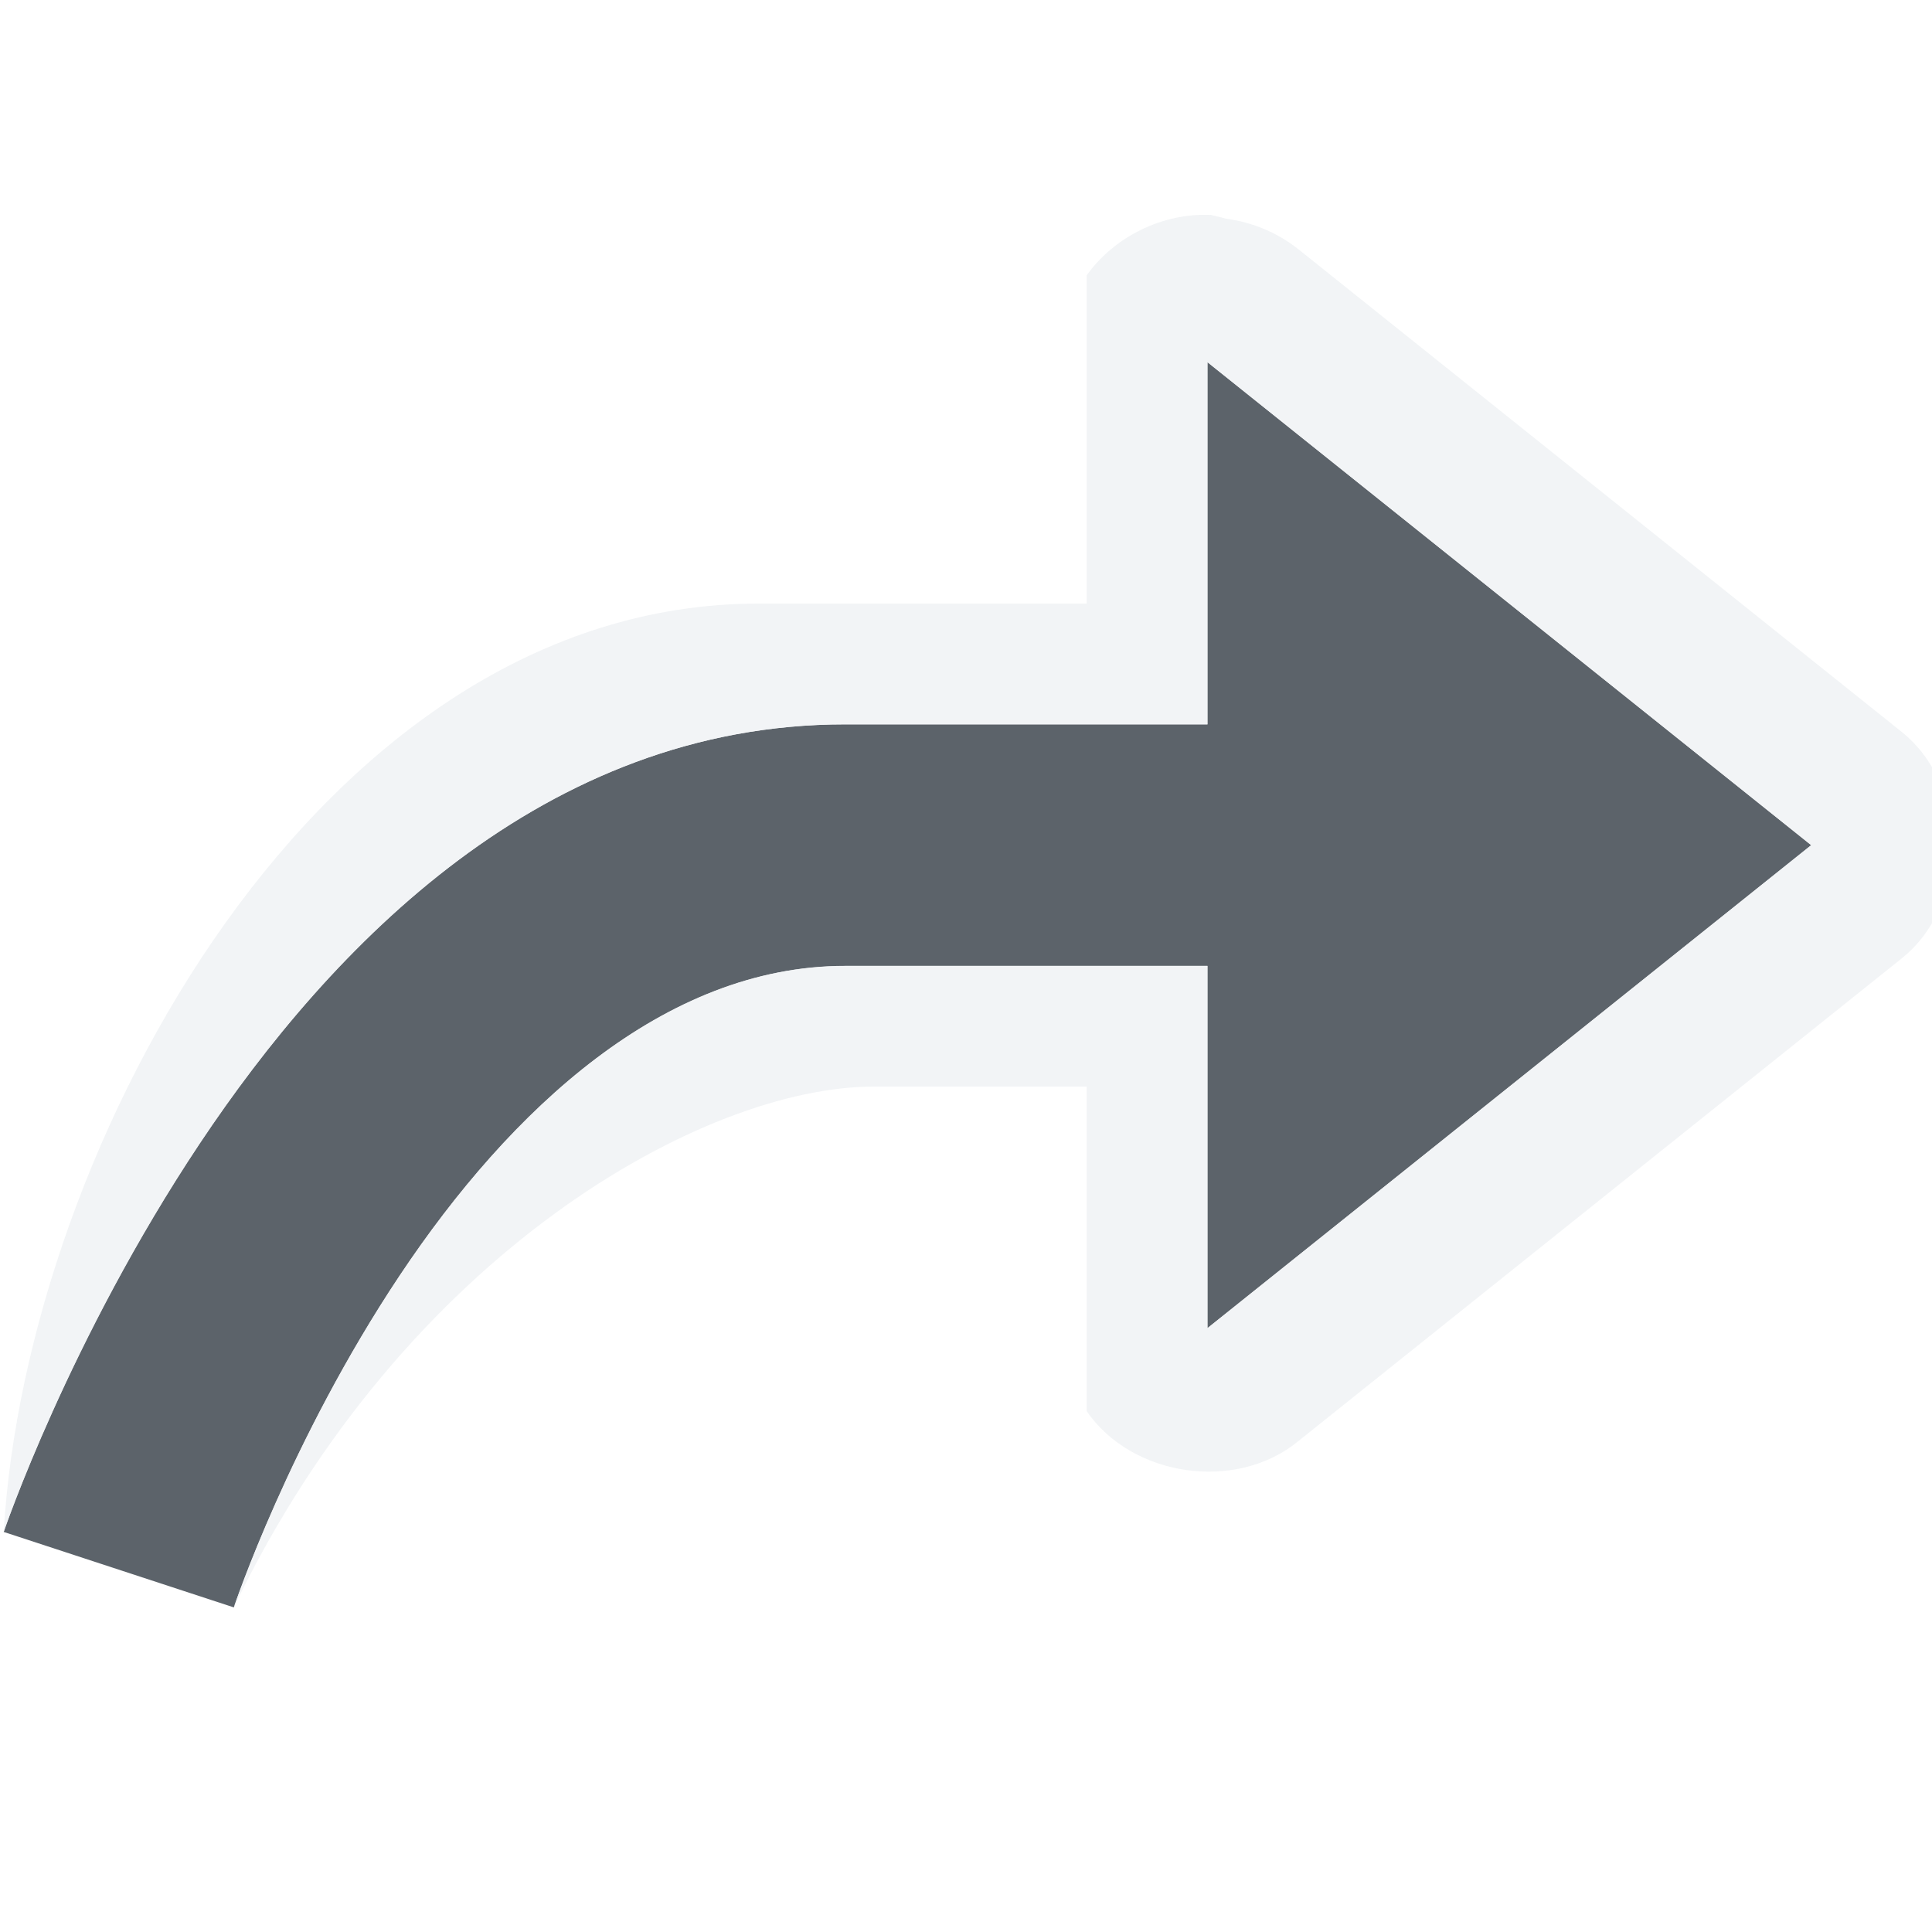
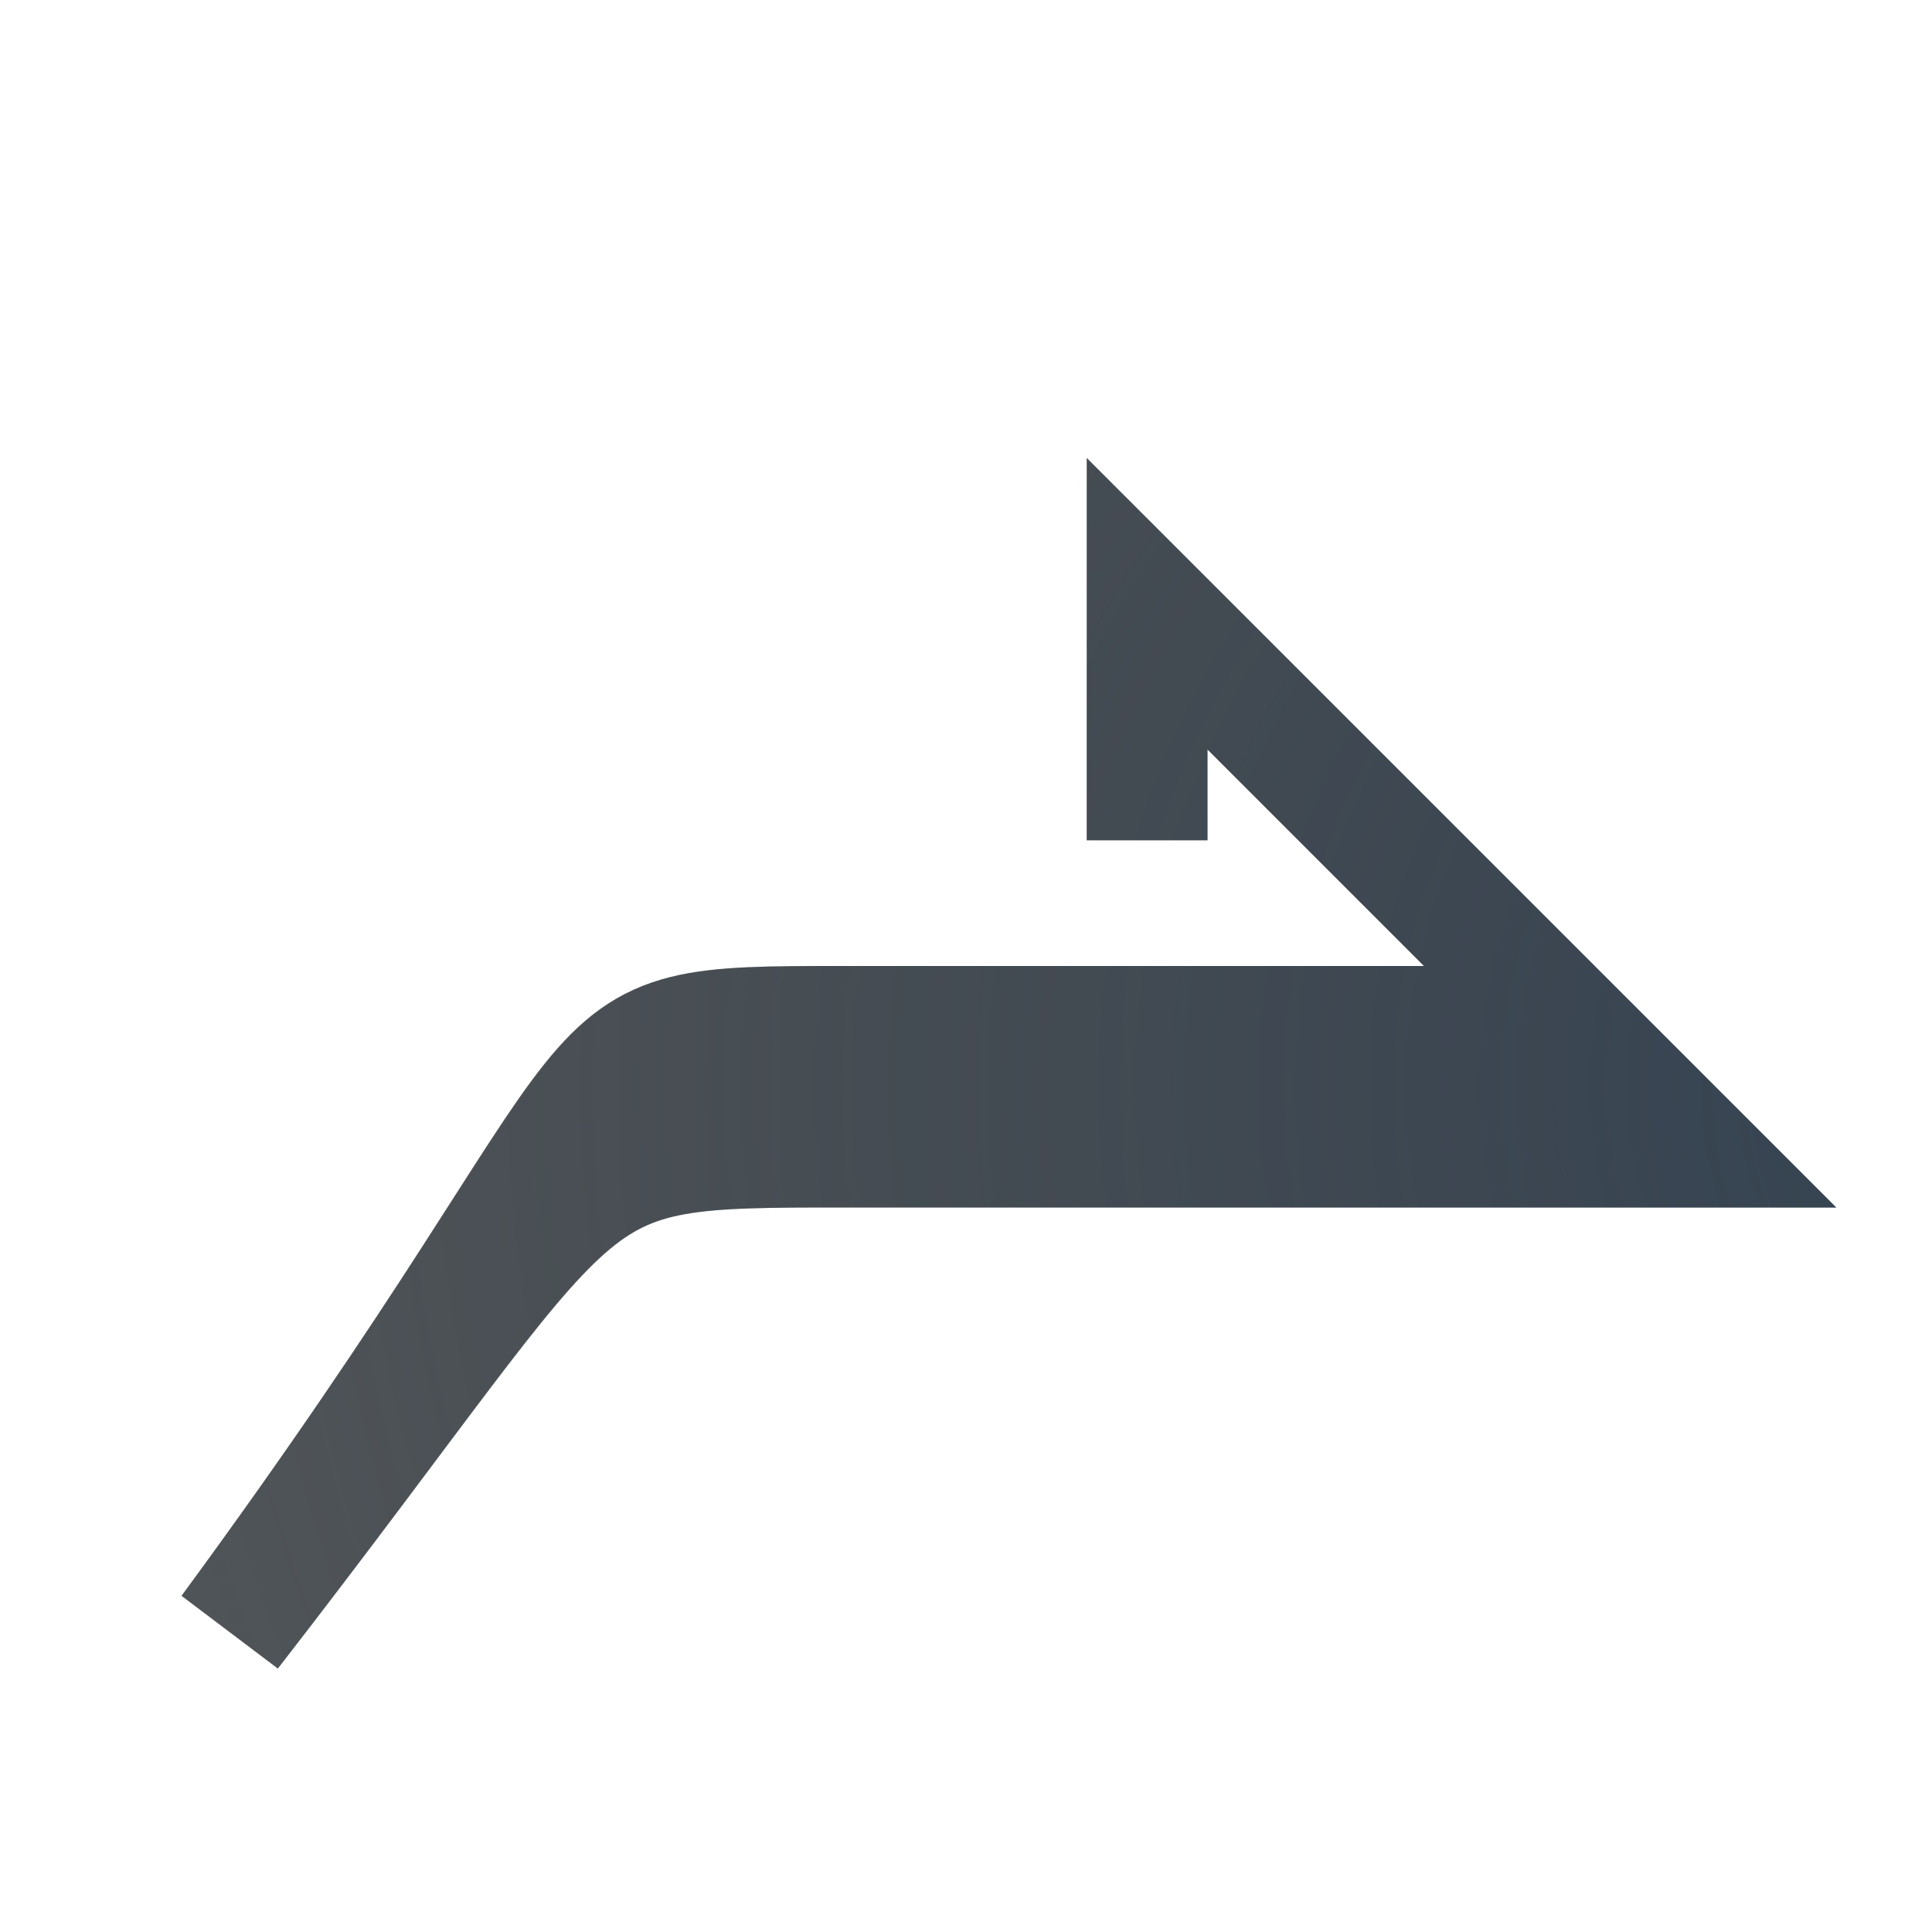
- <svg xmlns="http://www.w3.org/2000/svg" width="16" height="16" id="svg13094" version="1.1">
-   <defs id="defs13096" />
-   <g transform="translate(9379.308,-4843.199)" id="layer1">
-     <path style="fill:#27303a;fill-opacity:0.753;fill-rule:nonzero;stroke:none" d="m -9369.308,4846.199 5,4 -5,4 0,-3 -3,0 c -1.5,0 -2.773,1.19 -3.688,2.562 -0.915,1.372 -1.375,2.75 -1.375,2.75 l -1.906,-0.625 c 0,0 0.54,-1.591 1.625,-3.219 1.085,-1.628 2.844,-3.469 5.344,-3.469 l 3,0 0,-3 z" id="path3898" />
-     <path style="font-size:medium;font-style:normal;font-variant:normal;font-weight:normal;font-stretch:normal;text-indent:0;text-align:start;text-decoration:none;line-height:normal;letter-spacing:normal;word-spacing:normal;text-transform:none;direction:ltr;block-progression:tb;writing-mode:lr-tb;text-anchor:start;baseline-shift:baseline;color:#000000;fill:#f1f3f5;fill-opacity:0.903;fill-rule:nonzero;stroke:none;stroke-width:2;marker:none;visibility:visible;display:inline;overflow:visible;enable-background:accumulate;font-family:Sans;-inkscape-font-specification:Sans" d="m -9369.277,4844.98 c 0.042,0.01 0.084,0.019 0.125,0.031 0.216,0.028 0.423,0.115 0.594,0.25 l 5,4 c 0.56,0.448 0.56,1.427 0,1.875 l -5,4 c -0.512,0.42 -1.375,0.296 -1.75,-0.25 l 0,-2.688 -1.766,0 c -1.399,0 -3.884,1.374 -5.297,4.312 0,0 0.46,-1.378 1.375,-2.75 0.915,-1.372 2.188,-2.562 3.688,-2.562 l 3,0 0,3 5,-4 -5,-4 0,3 -3,0 c -2.5,-1e-4 -4.258,1.841 -5.344,3.469 -1.085,1.628 -1.625,3.219 -1.625,3.219 0.188,-3.201 2.627,-7.688 6.25,-7.688 l 2.719,0 0,-2.719 c 0.232,-0.324 0.633,-0.518 1.031,-0.5 z" id="path3919" />
-   </g>
+ <svg xmlns="http://www.w3.org/2000/svg" width="16" height="16" version="1.1">
+   <defs>
+     <radialGradient id="b" cx="10.524" cy="8.691" r="9.304" gradientTransform="matrix(-1.4243 0 0 1.346 25.99 -8.6984)" gradientUnits="userSpaceOnUse">
+       <stop stop-color="#ffffff" stop-opacity=".825" offset="0" />
+       <stop stop-color="#ffffff" stop-opacity=".605" offset="1" />
+     </radialGradient>
+     <radialGradient id="a" cx="2.933" cy="12.79" r="9.077" gradientTransform="matrix(-1.875,0,0,1.6525,23.5,-12.134)" gradientUnits="userSpaceOnUse">
+       <stop stop-color="#213851" stop-opacity=".906" offset="0" />
+       <stop stop-color="#27303a" stop-opacity="0" offset="1" />
+     </radialGradient>
+   </defs>
+   <path d="m0.351 11.512c3.554-3.554 4.149-4.012 6.094-4.012h7.469l-5.447-5.557v4.016" fill="none" stroke="url(#b)" style="paint-order:normal" />
+   <path d="m9.5 6.959v-1.959l4.5 4.5h-7c-2.5 0-1.983 0.002-5.094 4.012 3.688-5.019 2.594-5.012 5.094-5.012h6.14" fill="none" stroke="#0c1218" stroke-opacity=".722" style="paint-order:normal" />
+   <path d="m9.5 6.959v-1.959l4.5 4.5h-7c-2.5 0-2.008-0.006-5.094 4.012 3.696-4.994 2.594-5.012 5.094-5.012h6.14" fill="none" stroke="url(#a)" stroke-opacity=".722" style="paint-order:normal" />
</svg>
